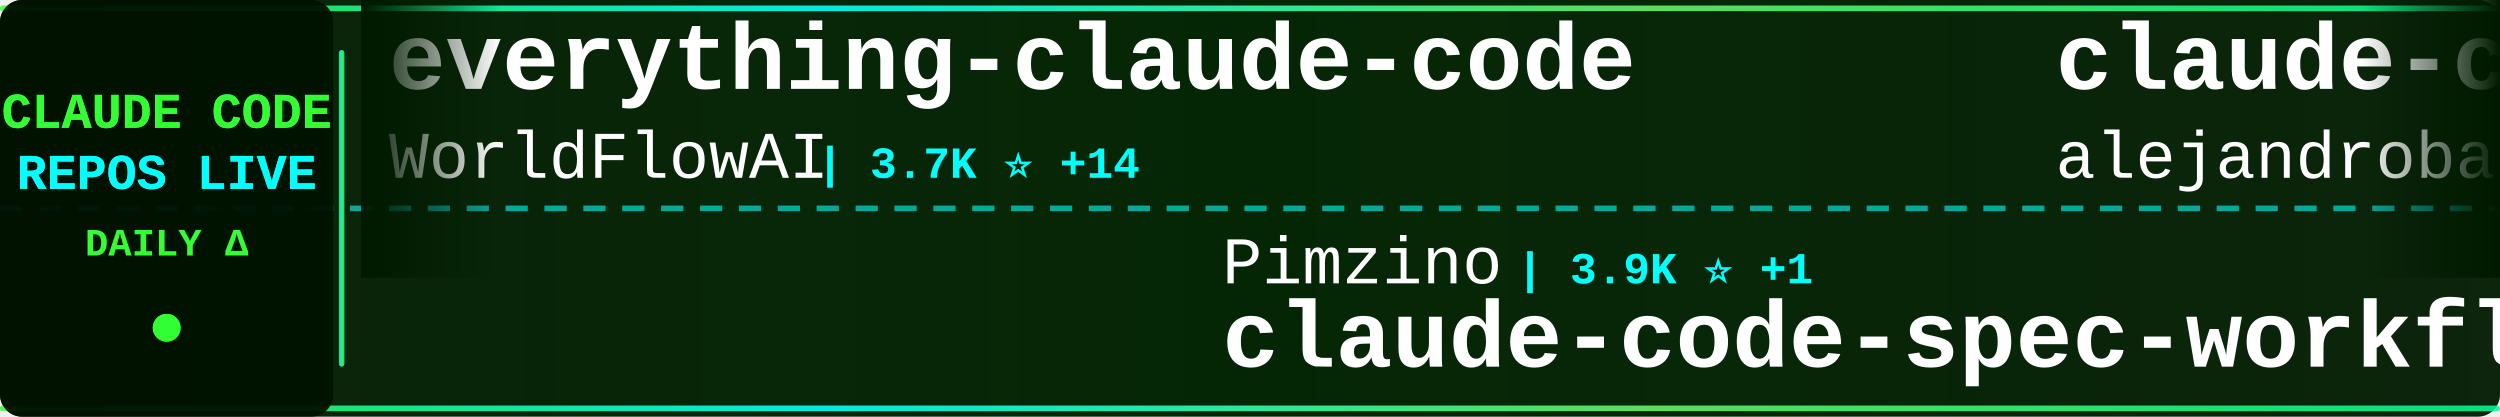
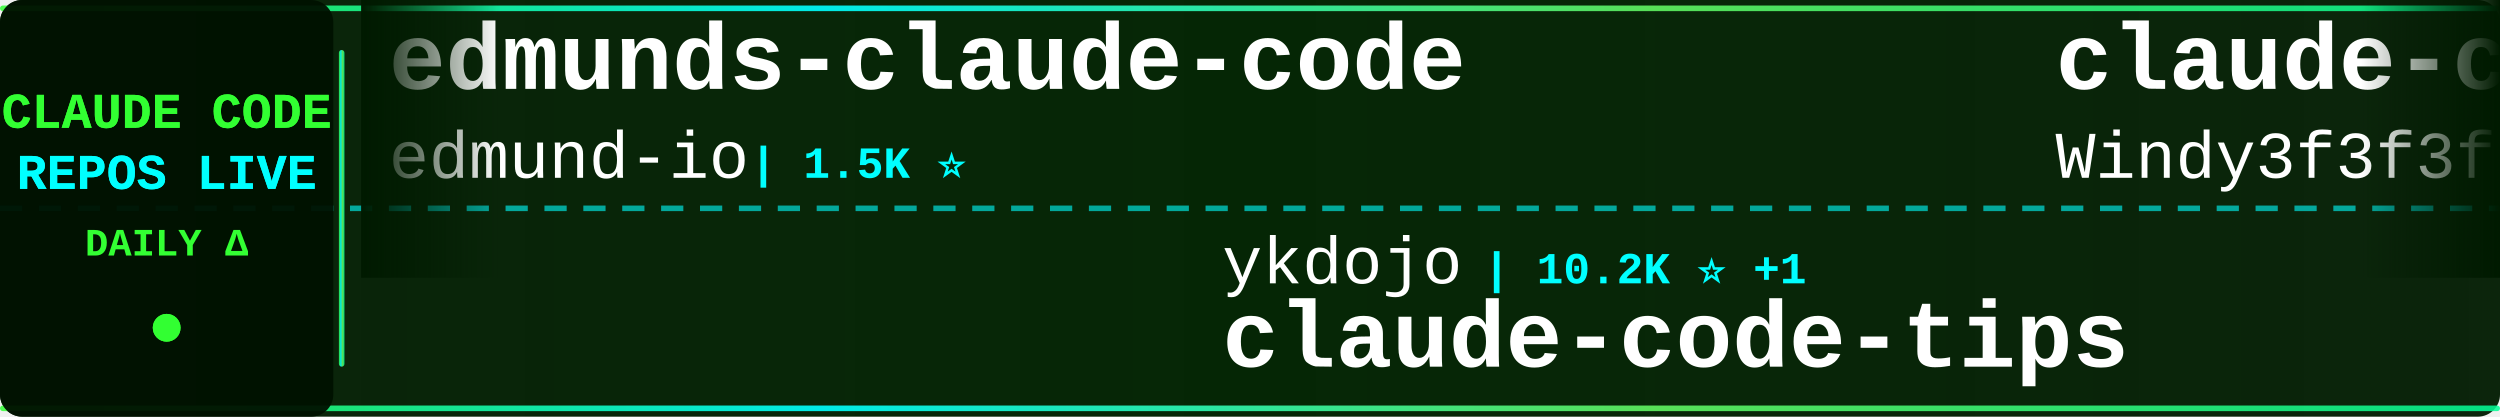
<svg xmlns="http://www.w3.org/2000/svg" width="900" height="150">
  <defs>
    <linearGradient id="tickerBg" x1="0%" y1="0%" x2="100%" y2="0%">
      <stop offset="0%" style="stop-color:#001a00;stop-opacity:0.95" />
      <stop offset="50%" style="stop-color:#002200;stop-opacity:0.98" />
      <stop offset="100%" style="stop-color:#001a00;stop-opacity:0.95" />
    </linearGradient>
    <linearGradient id="borderGrad" x1="0%" y1="0%" x2="100%" y2="0%">
      <stop offset="0%" style="stop-color:#33ff33;stop-opacity:0.85">
        <animate attributeName="stop-opacity" values="0.85;1;0.85" dur="2s" repeatCount="indefinite" />
      </stop>
      <stop offset="33%" style="stop-color:#00ffff;stop-opacity:0.9">
        <animate attributeName="stop-opacity" values="0.9;1;0.9" dur="2.2s" repeatCount="indefinite" />
      </stop>
      <stop offset="66%" style="stop-color:#66ff66;stop-opacity:0.85">
        <animate attributeName="stop-opacity" values="0.85;1;0.85" dur="1.8s" repeatCount="indefinite" />
      </stop>
      <stop offset="100%" style="stop-color:#00ff99;stop-opacity:0.85">
        <animate attributeName="stop-opacity" values="0.85;1;0.85" dur="2s" repeatCount="indefinite" />
      </stop>
    </linearGradient>
    <filter id="textGlow">
      <feGaussianBlur stdDeviation="0.1" result="coloredBlur" />
      <feMerge>
        <feMergeNode in="coloredBlur" />
        <feMergeNode in="SourceGraphic" />
      </feMerge>
    </filter>
    <filter id="metricGlow">
      <feGaussianBlur stdDeviation="0.2" result="coloredBlur" />
      <feMerge>
        <feMergeNode in="coloredBlur" />
        <feMergeNode in="SourceGraphic" />
      </feMerge>
    </filter>
    <linearGradient id="leftFade" x1="0%" y1="0%" x2="100%" y2="0%">
      <stop offset="0%" style="stop-color:#001a00;stop-opacity:1" />
      <stop offset="100%" style="stop-color:#001a00;stop-opacity:0" />
    </linearGradient>
    <linearGradient id="rightFade" x1="0%" y1="0%" x2="100%" y2="0%">
      <stop offset="0%" style="stop-color:#001a00;stop-opacity:0" />
      <stop offset="100%" style="stop-color:#001a00;stop-opacity:1" />
    </linearGradient>
  </defs>
  <rect width="900" height="150" fill="url(#tickerBg)" rx="8" />
  <rect x="0" y="2" width="900" height="2" fill="url(#borderGrad)" rx="1" />
  <rect x="0" y="146" width="900" height="2" fill="url(#borderGrad)" rx="1" />
  <line x1="0" y1="75" x2="900" y2="75" stroke="#00ffff" stroke-width="2" stroke-dasharray="8 6" opacity="0.6" />
  <rect x="0" y="0" width="120" height="150" fill="#001100" opacity="0.95" rx="8" />
  <text x="60" y="46" font-family="'Courier New', monospace" font-size="18" font-weight="bold" fill="#33ff33" text-anchor="middle" filter="url(#textGlow)">
    CLAUDE CODE
  </text>
  <text x="60" y="68" font-family="'Courier New', monospace" font-size="18" font-weight="bold" fill="#00ffff" text-anchor="middle" filter="url(#textGlow)">
    REPOS LIVE
  </text>
  <text x="60" y="92" font-family="'Courier New', monospace" font-size="14" font-weight="bold" fill="#33ff33" text-anchor="middle">
    DAILY Δ
  </text>
  <circle cx="60" cy="118" r="5" fill="#33ff33" filter="url(#metricGlow)">
    <animate attributeName="r" values="4;6;4" dur="1.5s" repeatCount="indefinite" />
    <animate attributeName="opacity" values="0.6;1;0.6" dur="1.5s" repeatCount="indefinite" />
  </circle>
  <rect x="122" y="18" width="2" height="114" fill="url(#borderGrad)" rx="1" />
  <clipPath id="tickerClip">
    <rect x="130" y="0" width="770" height="150" />
  </clipPath>
  <g clip-path="url(#tickerClip)">
    <g id="tickerItems">
      <animateTransform attributeName="transform" attributeType="XML" type="translate" from="0 0" to="-3000 0" dur="54s" repeatCount="indefinite" />
      <g transform="translate(0, 0)">
-         <text x="140" y="32" font-family="'Courier New', monospace" font-size="34" font-weight="bold" fill="#ffffff">everything-claude-code</text>
-         <text x="140" y="64" font-family="'Courier New', monospace" font-size="24" font-weight="normal" fill="#ffffff" opacity="1.0">WorldFlowAI</text>
-         <text x="294" y="64" font-family="'Courier New', monospace" font-size="16" font-weight="bold" fill="#00ffff"> | 3.7K ⭐ +14</text>
+         <text x="140" y="32" font-family="'Courier New', monospace" font-size="34" font-weight="bold" fill="#ffffff">edmunds-claude-code</text>
+         <text x="140" y="64" font-family="'Courier New', monospace" font-size="24" font-weight="normal" fill="#ffffff" opacity="1.0">edmund-io</text>
+         <text x="270" y="64" font-family="'Courier New', monospace" font-size="16" font-weight="bold" fill="#00ffff"> | 1.5K ⭐</text>
      </g>
      <g transform="translate(300, 0)">
-         <text x="140" y="102" font-family="'Courier New', monospace" font-size="24" font-weight="normal" fill="#ffffff" opacity="1.0">Pimzino</text>
-         <text x="246" y="102" font-family="'Courier New', monospace" font-size="16" font-weight="bold" fill="#00ffff"> | 3.9K ⭐ +1</text>
-         <text x="140" y="132" font-family="'Courier New', monospace" font-size="34" font-weight="bold" fill="#ffffff">claude-code-spec-workflo...</text>
+         <text x="140" y="102" font-family="'Courier New', monospace" font-size="24" font-weight="normal" fill="#ffffff" opacity="1.0">ykdojo</text>
+         <text x="234" y="102" font-family="'Courier New', monospace" font-size="16" font-weight="bold" fill="#00ffff"> | 10.2K ⭐ +1</text>
+         <text x="140" y="132" font-family="'Courier New', monospace" font-size="34" font-weight="bold" fill="#ffffff">claude-code-tips</text>
      </g>
      <g transform="translate(600, 0)">
-         <text x="140" y="32" font-family="'Courier New', monospace" font-size="34" font-weight="bold" fill="#ffffff">claude-code-from-source</text>
-         <text x="140" y="64" font-family="'Courier New', monospace" font-size="24" font-weight="normal" fill="#ffffff" opacity="1.0">alejandrobalderas</text>
-         <text x="366" y="64" font-family="'Courier New', monospace" font-size="16" font-weight="bold" fill="#00ffff"> | 3.0K ⭐ +3</text>
+         <text x="140" y="32" font-family="'Courier New', monospace" font-size="34" font-weight="bold" fill="#ffffff">claude-code-from-scratch</text>
+         <text x="140" y="64" font-family="'Courier New', monospace" font-size="24" font-weight="normal" fill="#ffffff" opacity="1.0">Windy3f3f3f3f</text>
+         <text x="318" y="64" font-family="'Courier New', monospace" font-size="16" font-weight="bold" fill="#00ffff"> | 2.7K ⭐</text>
      </g>
      <g transform="translate(900, 0)">
-         <text x="140" y="102" font-family="'Courier New', monospace" font-size="24" font-weight="normal" fill="#ffffff" opacity="1.0">Yuyz0112</text>
-         <text x="258" y="102" font-family="'Courier New', monospace" font-size="16" font-weight="bold" fill="#00ffff"> | 2.4K ⭐</text>
-         <text x="140" y="132" font-family="'Courier New', monospace" font-size="34" font-weight="bold" fill="#ffffff">claude-code-reverse</text>
+         <text x="140" y="102" font-family="'Courier New', monospace" font-size="24" font-weight="normal" fill="#ffffff" opacity="1.0">wanshuiyin</text>
+         <text x="282" y="102" font-family="'Courier New', monospace" font-size="16" font-weight="bold" fill="#00ffff"> | 16.8K ⭐ +20</text>
+         <text x="140" y="132" font-family="'Courier New', monospace" font-size="34" font-weight="bold" fill="#ffffff">Auto-claude-code-researc...</text>
      </g>
      <g transform="translate(1200, 0)">
-         <text x="140" y="32" font-family="'Courier New', monospace" font-size="34" font-weight="bold" fill="#ffffff">claude-code-my-workflow</text>
-         <text x="140" y="64" font-family="'Courier New', monospace" font-size="24" font-weight="normal" fill="#ffffff" opacity="1.0">pedrohcgs</text>
-         <text x="270" y="64" font-family="'Courier New', monospace" font-size="16" font-weight="bold" fill="#00ffff"> | 1.6K ⭐</text>
+         <text x="140" y="32" font-family="'Courier New', monospace" font-size="34" font-weight="bold" fill="#ffffff">claude-code-harness</text>
+         <text x="140" y="64" font-family="'Courier New', monospace" font-size="24" font-weight="normal" fill="#ffffff" opacity="1.0">Chachamaru127</text>
+         <text x="318" y="64" font-family="'Courier New', monospace" font-size="16" font-weight="bold" fill="#00ffff"> | 3.1K ⭐</text>
      </g>
      <g transform="translate(1500, 0)">
-         <text x="140" y="102" font-family="'Courier New', monospace" font-size="24" font-weight="normal" fill="#ffffff" opacity="1.0">Donchitos</text>
-         <text x="270" y="102" font-family="'Courier New', monospace" font-size="16" font-weight="bold" fill="#00ffff"> | 25.5K ⭐ +9</text>
-         <text x="140" y="132" font-family="'Courier New', monospace" font-size="34" font-weight="bold" fill="#ffffff">Claude-Code-Game-Studios</text>
+         <text x="140" y="102" font-family="'Courier New', monospace" font-size="24" font-weight="normal" fill="#ffffff" opacity="1.0">pengchengneo</text>
+         <text x="306" y="102" font-family="'Courier New', monospace" font-size="16" font-weight="bold" fill="#00ffff"> | 1.8K ⭐ +1</text>
+         <text x="140" y="132" font-family="'Courier New', monospace" font-size="34" font-weight="bold" fill="#ffffff">Claude-Code</text>
      </g>
      <g transform="translate(1800, 0)">
        <text x="140" y="32" font-family="'Courier New', monospace" font-size="34" font-weight="bold" fill="#ffffff">claude-code-ultimate-gui...</text>
        <text x="140" y="64" font-family="'Courier New', monospace" font-size="24" font-weight="normal" fill="#ffffff" opacity="1.0">FlorianBruniaux</text>
-         <text x="342" y="64" font-family="'Courier New', monospace" font-size="16" font-weight="bold" fill="#00ffff"> | 6.1K ⭐ +1</text>
+         <text x="342" y="64" font-family="'Courier New', monospace" font-size="16" font-weight="bold" fill="#00ffff"> | 6.1K ⭐ +4</text>
      </g>
      <g transform="translate(2100, 0)">
-         <text x="140" y="102" font-family="'Courier New', monospace" font-size="24" font-weight="normal" fill="#ffffff" opacity="1.0">Cranot</text>
-         <text x="234" y="102" font-family="'Courier New', monospace" font-size="16" font-weight="bold" fill="#00ffff"> | 2.9K ⭐</text>
-         <text x="140" y="132" font-family="'Courier New', monospace" font-size="34" font-weight="bold" fill="#ffffff">claude-code-guide</text>
+         <text x="140" y="102" font-family="'Courier New', monospace" font-size="24" font-weight="normal" fill="#ffffff" opacity="1.0">SeemSeam</text>
+         <text x="258" y="102" font-family="'Courier New', monospace" font-size="16" font-weight="bold" fill="#00ffff"> | 3.5K ⭐</text>
+         <text x="140" y="132" font-family="'Courier New', monospace" font-size="34" font-weight="bold" fill="#ffffff">claude_codex_bridge</text>
      </g>
      <g transform="translate(2400, 0)">
-         <text x="140" y="32" font-family="'Courier New', monospace" font-size="34" font-weight="bold" fill="#ffffff">claude-code-proxy</text>
-         <text x="140" y="64" font-family="'Courier New', monospace" font-size="24" font-weight="normal" fill="#ffffff" opacity="1.0">fuergaosi233</text>
-         <text x="306" y="64" font-family="'Courier New', monospace" font-size="16" font-weight="bold" fill="#00ffff"> | 2.8K ⭐ +1</text>
+         <text x="140" y="32" font-family="'Courier New', monospace" font-size="34" font-weight="bold" fill="#ffffff">claude-code-rust</text>
+         <text x="140" y="64" font-family="'Courier New', monospace" font-size="24" font-weight="normal" fill="#ffffff" opacity="1.0">lorryjovens-hub</text>
+         <text x="342" y="64" font-family="'Courier New', monospace" font-size="16" font-weight="bold" fill="#00ffff"> | 1.7K ⭐</text>
      </g>
      <g transform="translate(2700, 0)">
-         <text x="140" y="102" font-family="'Courier New', monospace" font-size="24" font-weight="normal" fill="#ffffff" opacity="1.0">LING71671</text>
-         <text x="270" y="102" font-family="'Courier New', monospace" font-size="16" font-weight="bold" fill="#00ffff"> | 958 ⭐</text>
-         <text x="140" y="132" font-family="'Courier New', monospace" font-size="34" font-weight="bold" fill="#ffffff">Open-ClaudeCode</text>
+         <text x="140" y="102" font-family="'Courier New', monospace" font-size="24" font-weight="normal" fill="#ffffff" opacity="1.0">Maciek-roboblog</text>
+         <text x="342" y="102" font-family="'Courier New', monospace" font-size="16" font-weight="bold" fill="#00ffff"> | 8.7K ⭐ +1</text>
+         <text x="140" y="132" font-family="'Courier New', monospace" font-size="34" font-weight="bold" fill="#ffffff">Claude-Code-Usage-Monito...</text>
      </g>
      <g transform="translate(3000, 0)">
-         <text x="140" y="32" font-family="'Courier New', monospace" font-size="34" font-weight="bold" fill="#ffffff">everything-claude-code</text>
-         <text x="140" y="64" font-family="'Courier New', monospace" font-size="24" font-weight="normal" fill="#ffffff" opacity="1.0">WorldFlowAI</text>
-         <text x="294" y="64" font-family="'Courier New', monospace" font-size="16" font-weight="bold" fill="#00ffff"> | 3.7K ⭐ +14</text>
+         <text x="140" y="32" font-family="'Courier New', monospace" font-size="34" font-weight="bold" fill="#ffffff">edmunds-claude-code</text>
+         <text x="140" y="64" font-family="'Courier New', monospace" font-size="24" font-weight="normal" fill="#ffffff" opacity="1.0">edmund-io</text>
+         <text x="270" y="64" font-family="'Courier New', monospace" font-size="16" font-weight="bold" fill="#00ffff"> | 1.5K ⭐</text>
      </g>
      <g transform="translate(3300, 0)">
-         <text x="140" y="102" font-family="'Courier New', monospace" font-size="24" font-weight="normal" fill="#ffffff" opacity="1.0">Pimzino</text>
-         <text x="246" y="102" font-family="'Courier New', monospace" font-size="16" font-weight="bold" fill="#00ffff"> | 3.9K ⭐ +1</text>
-         <text x="140" y="132" font-family="'Courier New', monospace" font-size="34" font-weight="bold" fill="#ffffff">claude-code-spec-workflo...</text>
+         <text x="140" y="102" font-family="'Courier New', monospace" font-size="24" font-weight="normal" fill="#ffffff" opacity="1.0">ykdojo</text>
+         <text x="234" y="102" font-family="'Courier New', monospace" font-size="16" font-weight="bold" fill="#00ffff"> | 10.2K ⭐ +1</text>
+         <text x="140" y="132" font-family="'Courier New', monospace" font-size="34" font-weight="bold" fill="#ffffff">claude-code-tips</text>
      </g>
      <g transform="translate(3600, 0)">
-         <text x="140" y="32" font-family="'Courier New', monospace" font-size="34" font-weight="bold" fill="#ffffff">claude-code-from-source</text>
-         <text x="140" y="64" font-family="'Courier New', monospace" font-size="24" font-weight="normal" fill="#ffffff" opacity="1.0">alejandrobalderas</text>
-         <text x="366" y="64" font-family="'Courier New', monospace" font-size="16" font-weight="bold" fill="#00ffff"> | 3.0K ⭐ +3</text>
+         <text x="140" y="32" font-family="'Courier New', monospace" font-size="34" font-weight="bold" fill="#ffffff">claude-code-from-scratch</text>
+         <text x="140" y="64" font-family="'Courier New', monospace" font-size="24" font-weight="normal" fill="#ffffff" opacity="1.0">Windy3f3f3f3f</text>
+         <text x="318" y="64" font-family="'Courier New', monospace" font-size="16" font-weight="bold" fill="#00ffff"> | 2.7K ⭐</text>
      </g>
      <g transform="translate(3900, 0)">
-         <text x="140" y="102" font-family="'Courier New', monospace" font-size="24" font-weight="normal" fill="#ffffff" opacity="1.0">Yuyz0112</text>
-         <text x="258" y="102" font-family="'Courier New', monospace" font-size="16" font-weight="bold" fill="#00ffff"> | 2.4K ⭐</text>
-         <text x="140" y="132" font-family="'Courier New', monospace" font-size="34" font-weight="bold" fill="#ffffff">claude-code-reverse</text>
+         <text x="140" y="102" font-family="'Courier New', monospace" font-size="24" font-weight="normal" fill="#ffffff" opacity="1.0">wanshuiyin</text>
+         <text x="282" y="102" font-family="'Courier New', monospace" font-size="16" font-weight="bold" fill="#00ffff"> | 16.8K ⭐ +20</text>
+         <text x="140" y="132" font-family="'Courier New', monospace" font-size="34" font-weight="bold" fill="#ffffff">Auto-claude-code-researc...</text>
      </g>
    </g>
  </g>
  <rect x="130" y="0" width="50" height="100" fill="url(#leftFade)" />
  <rect x="850" y="0" width="50" height="100" fill="url(#rightFade)" />
</svg>
